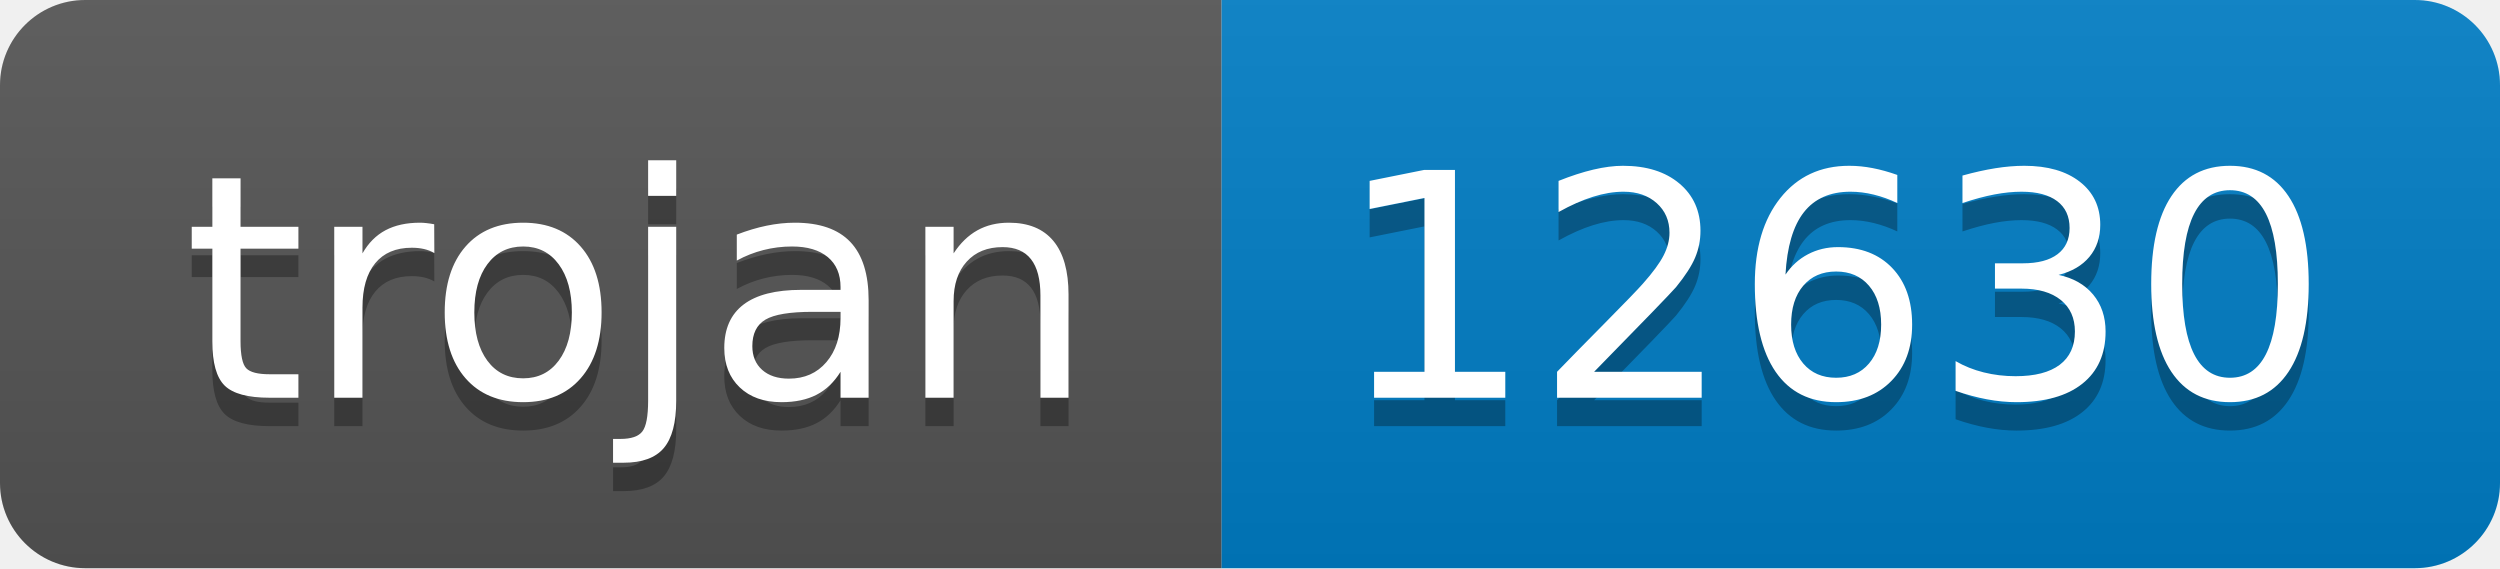
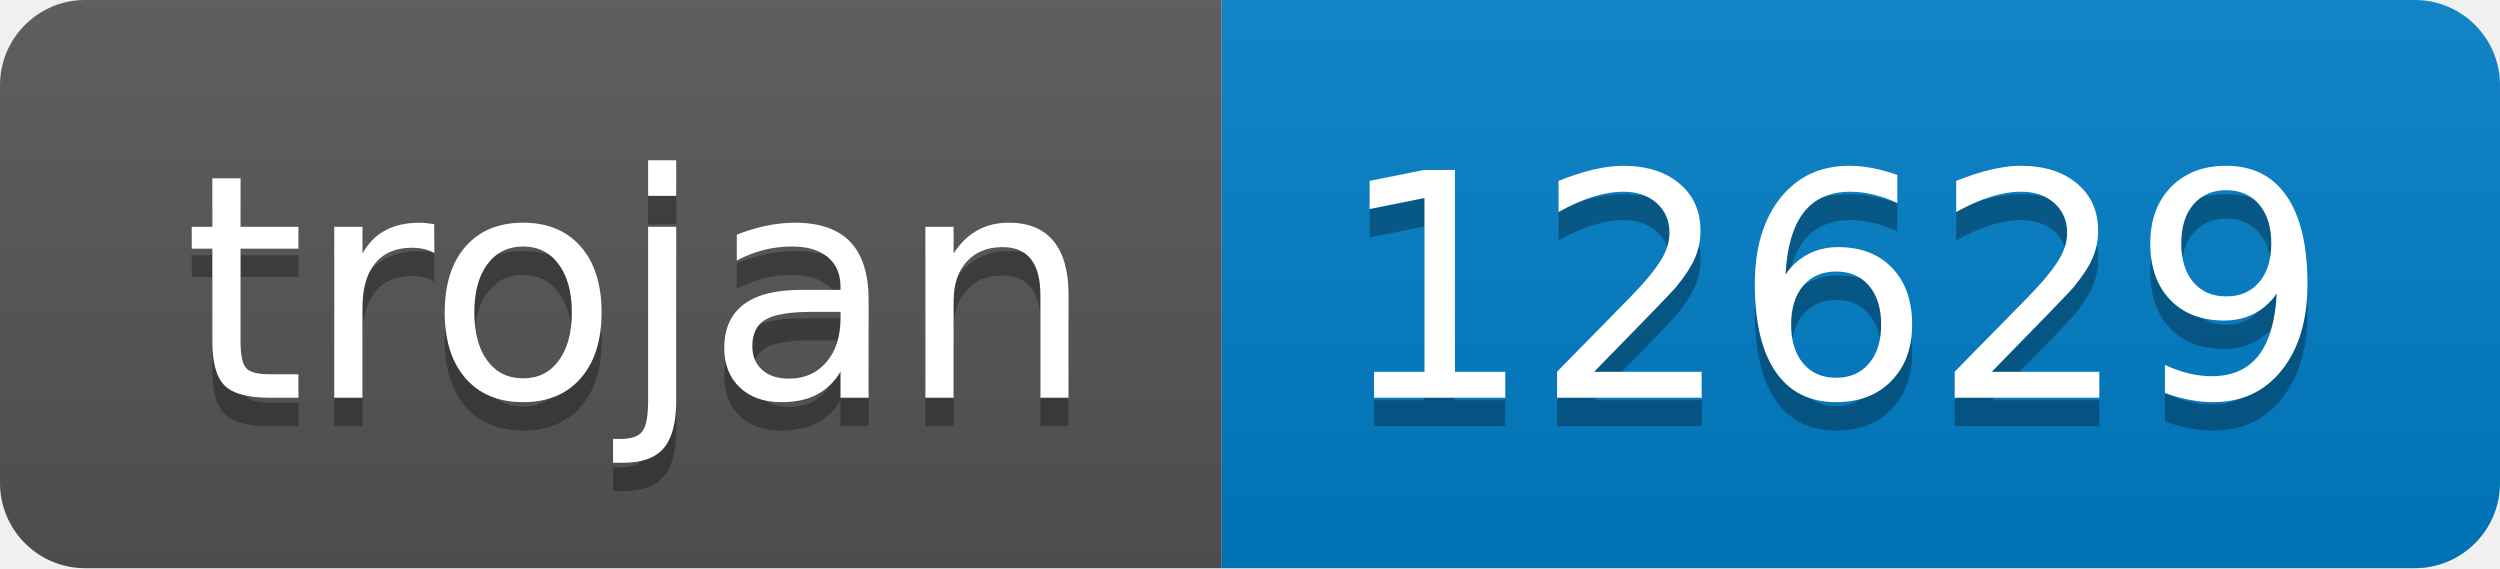
- <svg xmlns="http://www.w3.org/2000/svg" width="88" height="20" role="img" aria-label="trojan: 12630">
+ <svg xmlns="http://www.w3.org/2000/svg" width="88" height="20" role="img" aria-label="trojan: 12629">
  <linearGradient id="s" x2="0" y2="100%">
    <stop offset="0" stop-color="#bbb" stop-opacity=".1" />
    <stop offset="1" stop-opacity=".1" />
  </linearGradient>
  <clipPath id="r">
    <rect width="88" height="20" rx="3" fill="#fff" />
  </clipPath>
  <g clip-path="url(#r)">
    <rect width="43" height="20" fill="#555" />
    <rect x="43" width="45" height="20" fill="#007ec6" />
    <rect width="88" height="20" fill="url(#s)" />
  </g>
  <g fill="#fff" text-anchor="middle" font-family="Verdana,Geneva,DejaVu Sans,sans-serif" text-rendering="geometricPrecision" font-size="110">
    <text aria-hidden="true" x="225" y="150" fill="#010101" fill-opacity=".3" transform="scale(.1)" textLength="330">trojan</text>
    <text x="225" y="140" transform="scale(.1)" fill="#fff" textLength="330">trojan</text>
-     <text aria-hidden="true" x="645" y="150" fill="#010101" fill-opacity=".3" transform="scale(.1)" textLength="350">12630</text>
-     <text x="645" y="140" transform="scale(.1)" fill="#fff" textLength="350">12630</text>
+     <text aria-hidden="true" x="645" y="150" fill="#010101" fill-opacity=".3" transform="scale(.1)" textLength="350">12629</text>
+     <text x="645" y="140" transform="scale(.1)" fill="#fff" textLength="350">12629</text>
  </g>
</svg>
